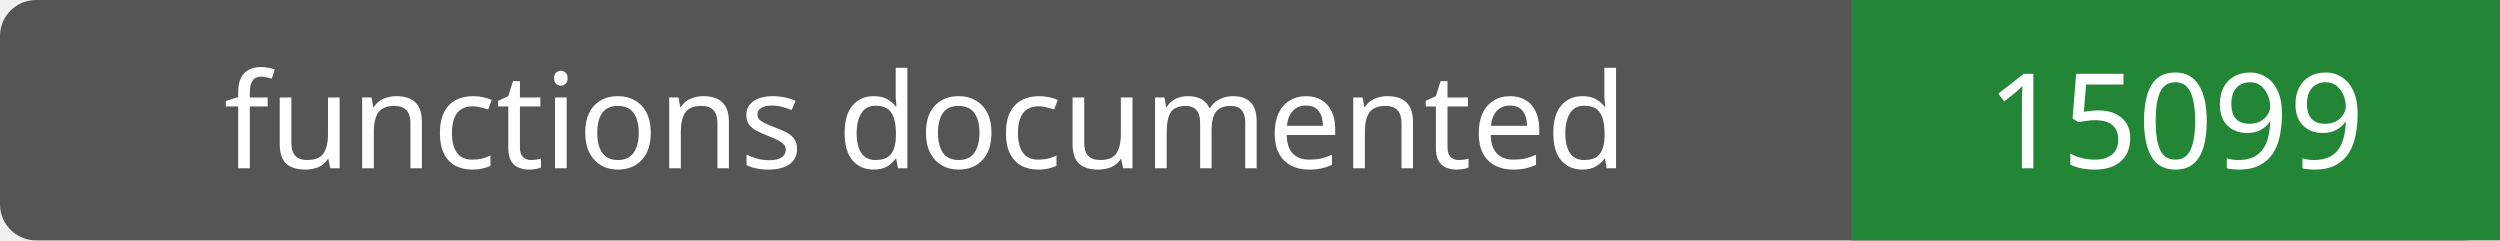
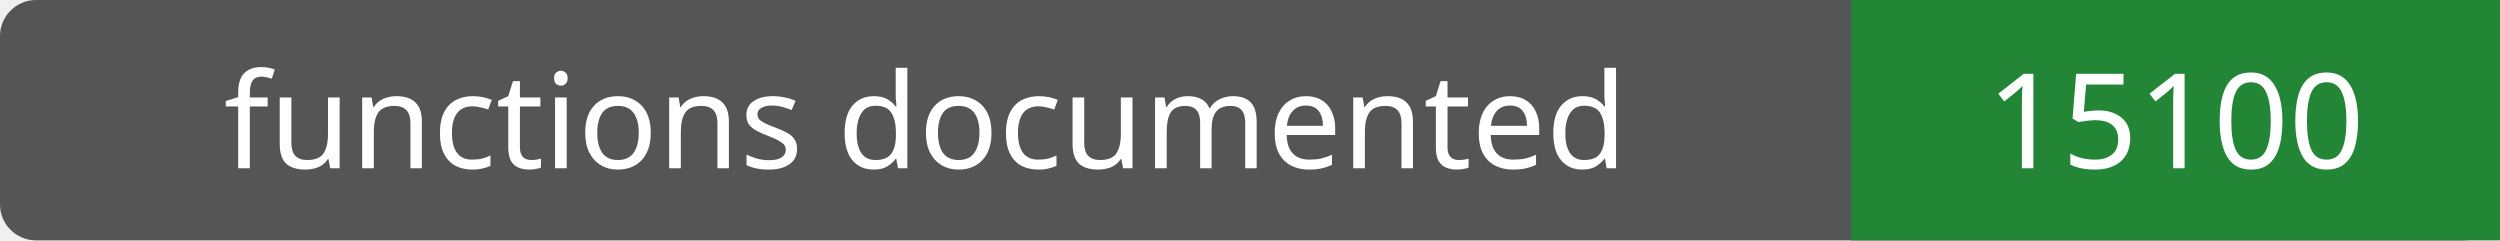
- <svg xmlns="http://www.w3.org/2000/svg" width="208" height="20" role="img" aria-label="functions documented: 15099">
+ <svg xmlns="http://www.w3.org/2000/svg" width="208" height="20" role="img" aria-label="functions documented: 15100">
  <rect width="208" height="20" rx="3" fill="#555" />
  <path fill="#238636" d="M154 0h54v20H154z" />
  <g fill="#fff" text-anchor="middle" font-family="Verdana,sans-serif" font-size="11">
    <text x="77.0" y="14">functions documented</text>
-     <text x="181.0" y="14">15099</text>
+     <text x="181.0" y="14">15100</text>
  </g>
</svg>
